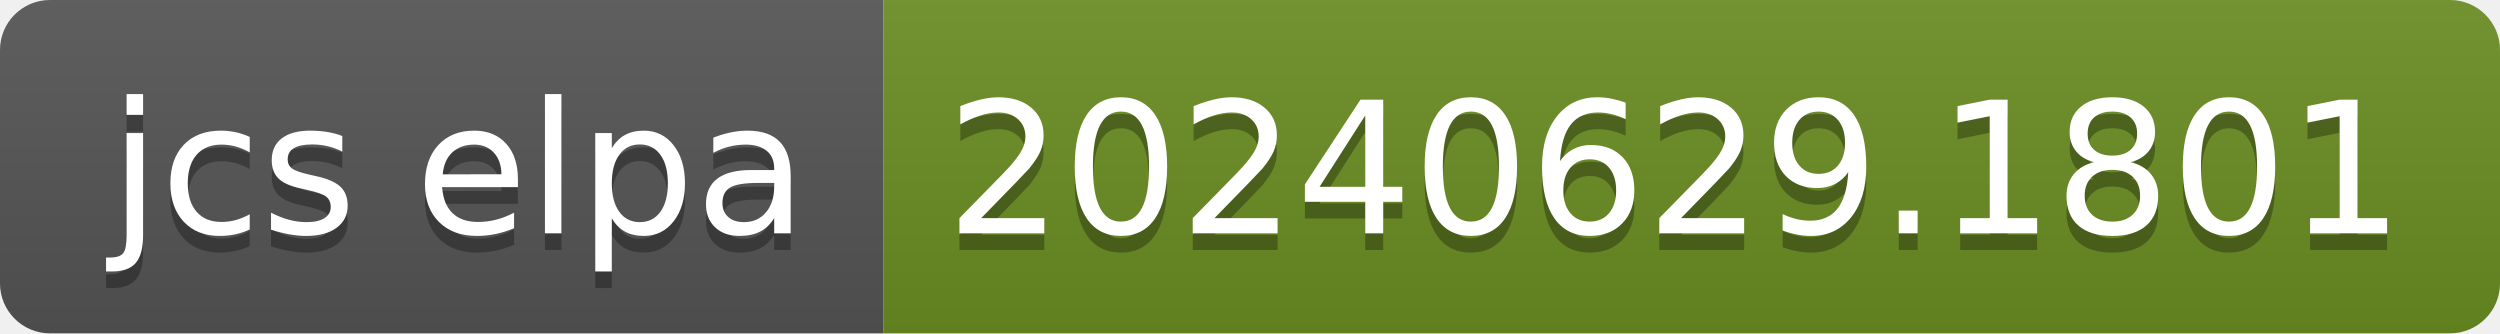
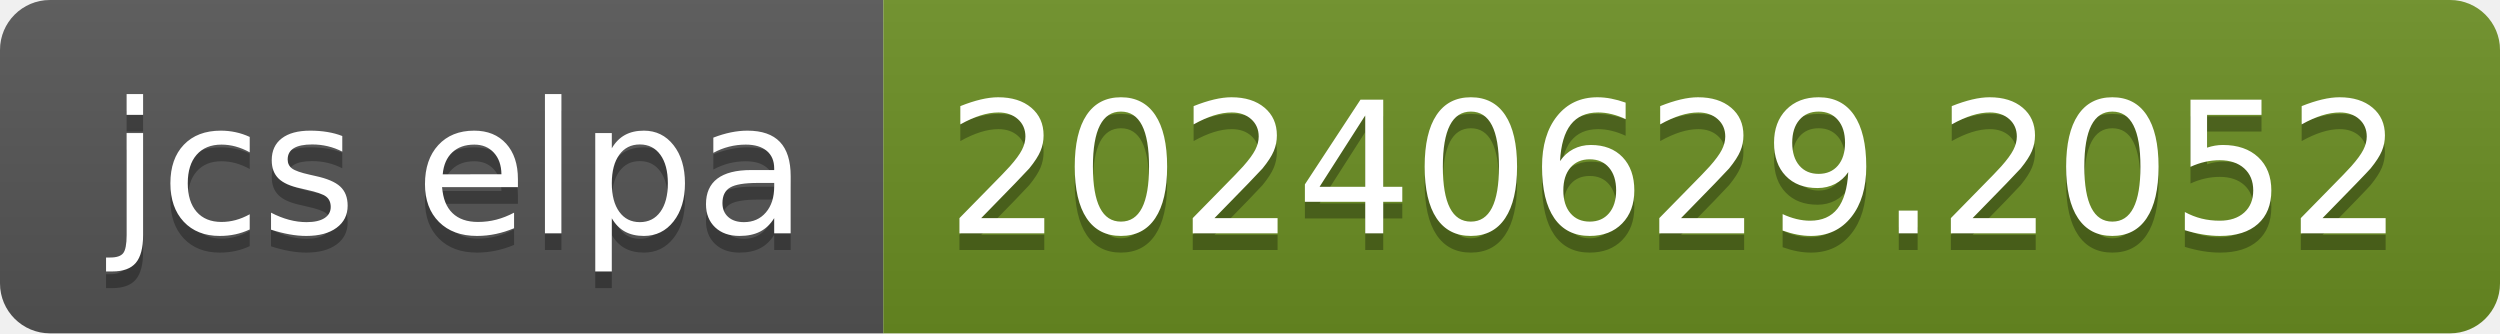
- <svg xmlns="http://www.w3.org/2000/svg" width="150" height="20" role="img" aria-label="jcs elpa: 20240629.1801">
+ <svg xmlns="http://www.w3.org/2000/svg" width="150" height="20" role="img" aria-label="jcs elpa: 20240629.2052">
  <linearGradient id="s" x2="0" y2="100%">
    <stop offset="0" stop-color="#bbb" stop-opacity=".1" />
    <stop offset="1" stop-opacity=".1" />
  </linearGradient>
  <clipPath id="r">
    <rect width="150" height="20" rx="3" fill="#fff" />
  </clipPath>
  <g clip-path="url(#r)">
    <rect width="53" height="20" fill="#555" />
    <rect x="53" width="97" height="20" fill="#6b8e23" />
    <rect width="150" height="20" fill="url(#s)" />
  </g>
  <g fill="#fff" text-anchor="middle" font-family="Verdana,Geneva,DejaVu Sans,sans-serif" text-rendering="geometricPrecision" font-size="110">
    <text aria-hidden="true" x="275" y="150" fill="#010101" fill-opacity=".3" transform="scale(.1)" textLength="430">jcs elpa</text>
    <text x="275" y="140" transform="scale(.1)" fill="#fff" textLength="430">jcs elpa</text>
-     <text aria-hidden="true" x="1005" y="150" fill="#010101" fill-opacity=".3" transform="scale(.1)" textLength="870">20240629.1801</text>
-     <text x="1005" y="140" transform="scale(.1)" fill="#fff" textLength="870">20240629.1801</text>
+     <text aria-hidden="true" x="1005" y="150" fill="#010101" fill-opacity=".3" transform="scale(.1)" textLength="870">20240629.2052</text>
+     <text x="1005" y="140" transform="scale(.1)" fill="#fff" textLength="870">20240629.2052</text>
  </g>
</svg>
